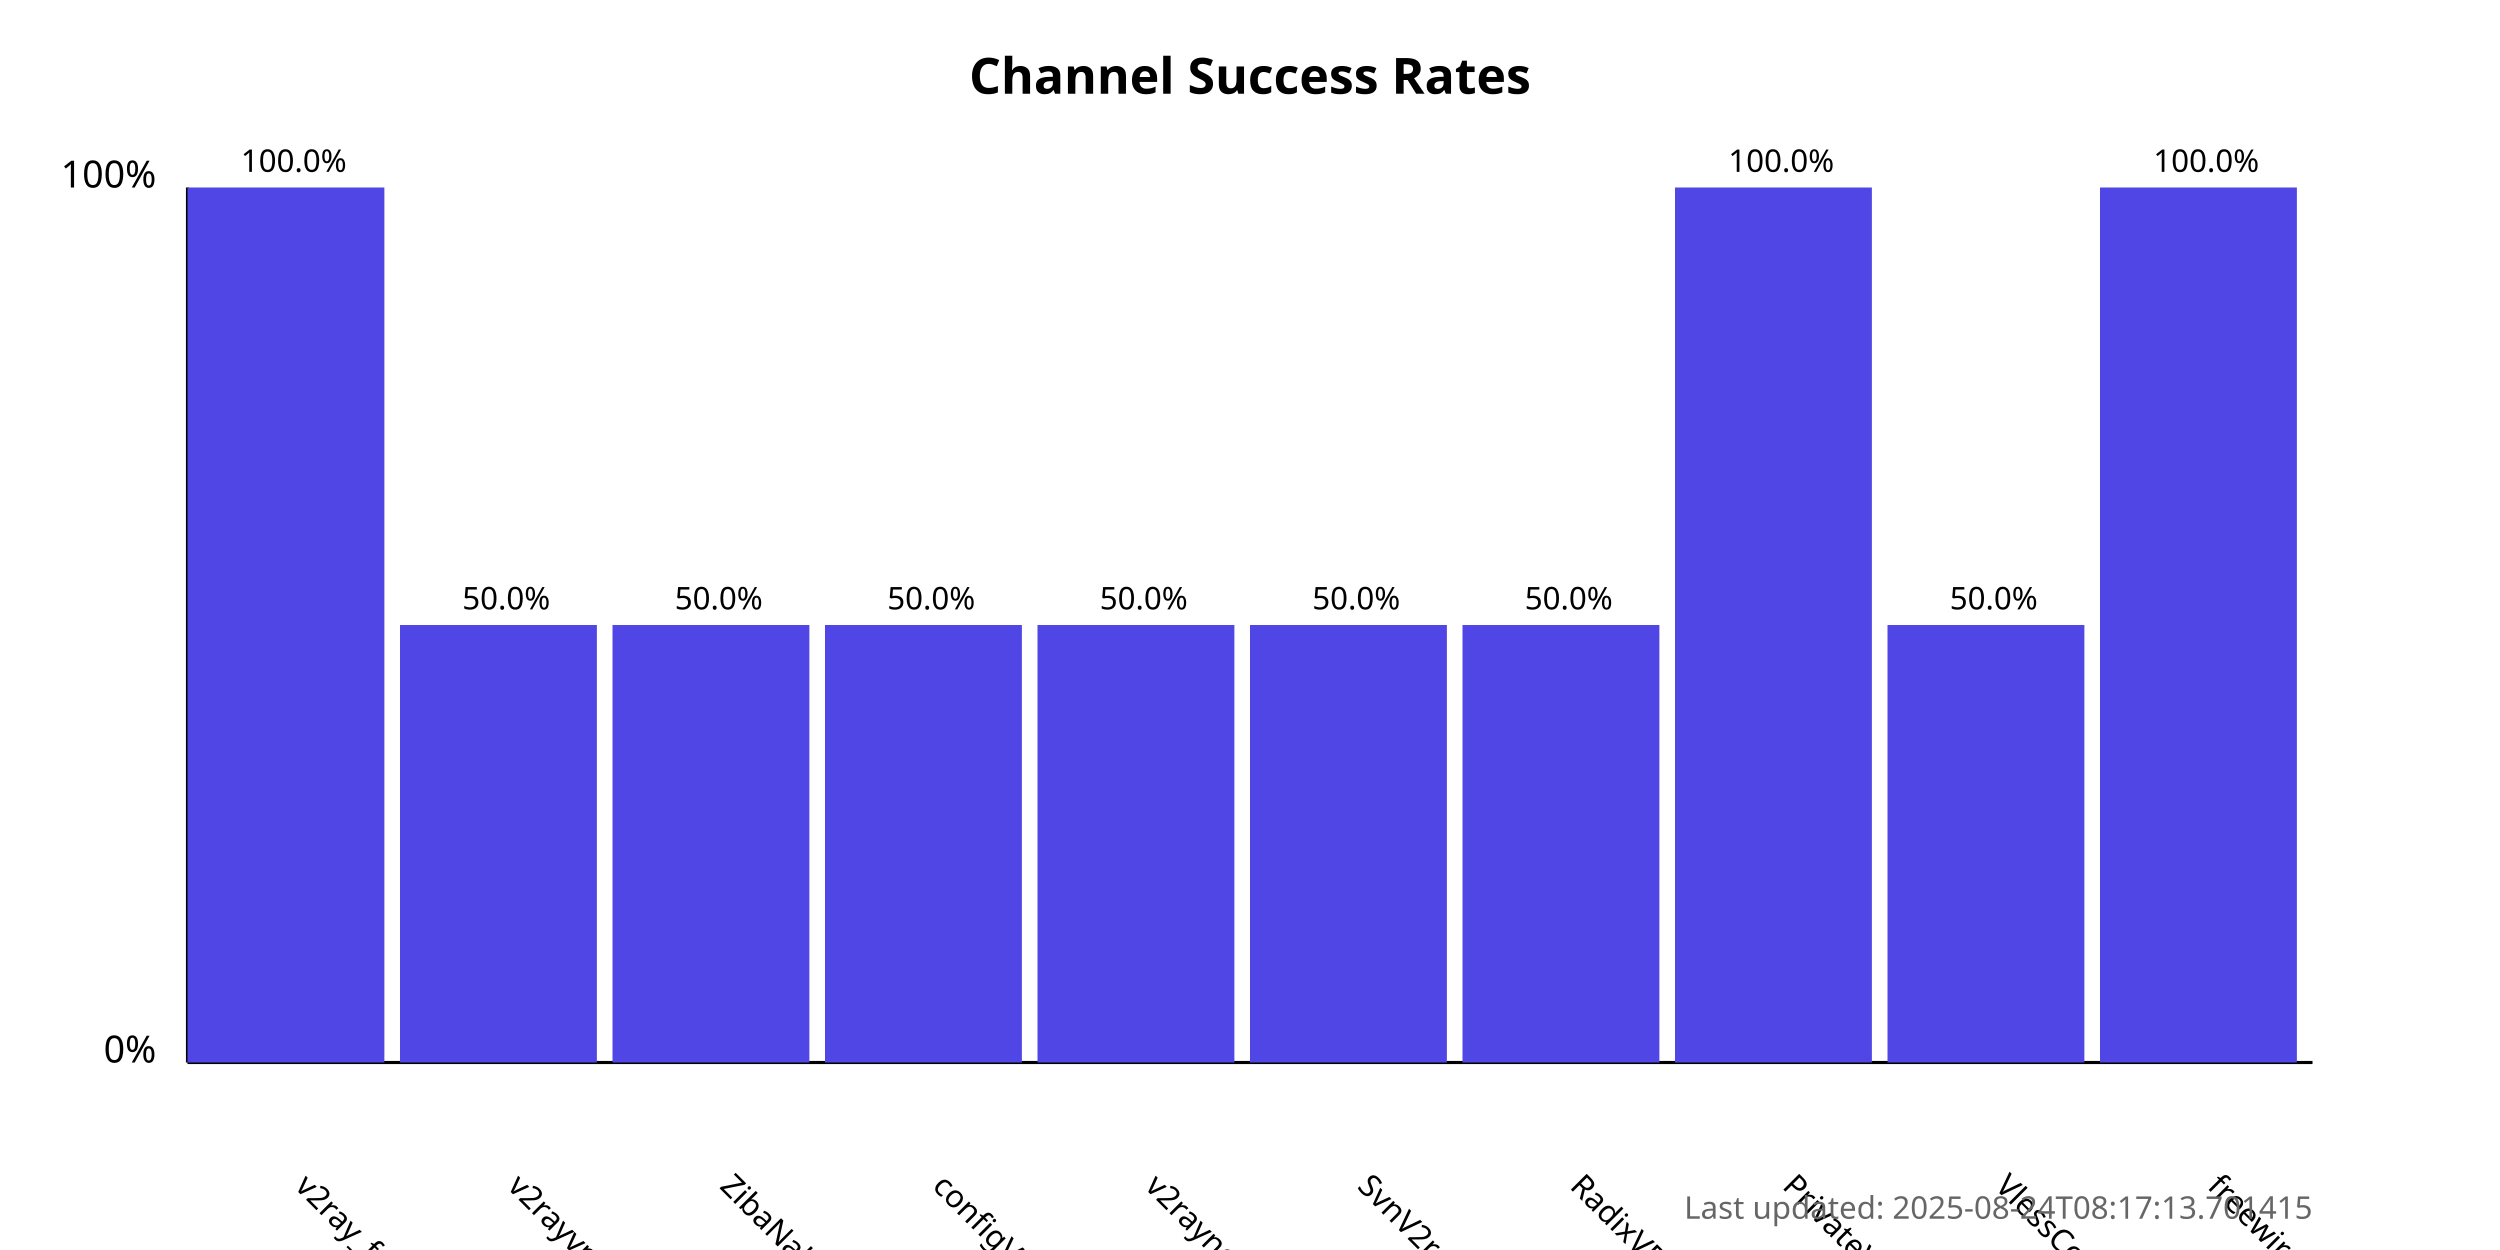
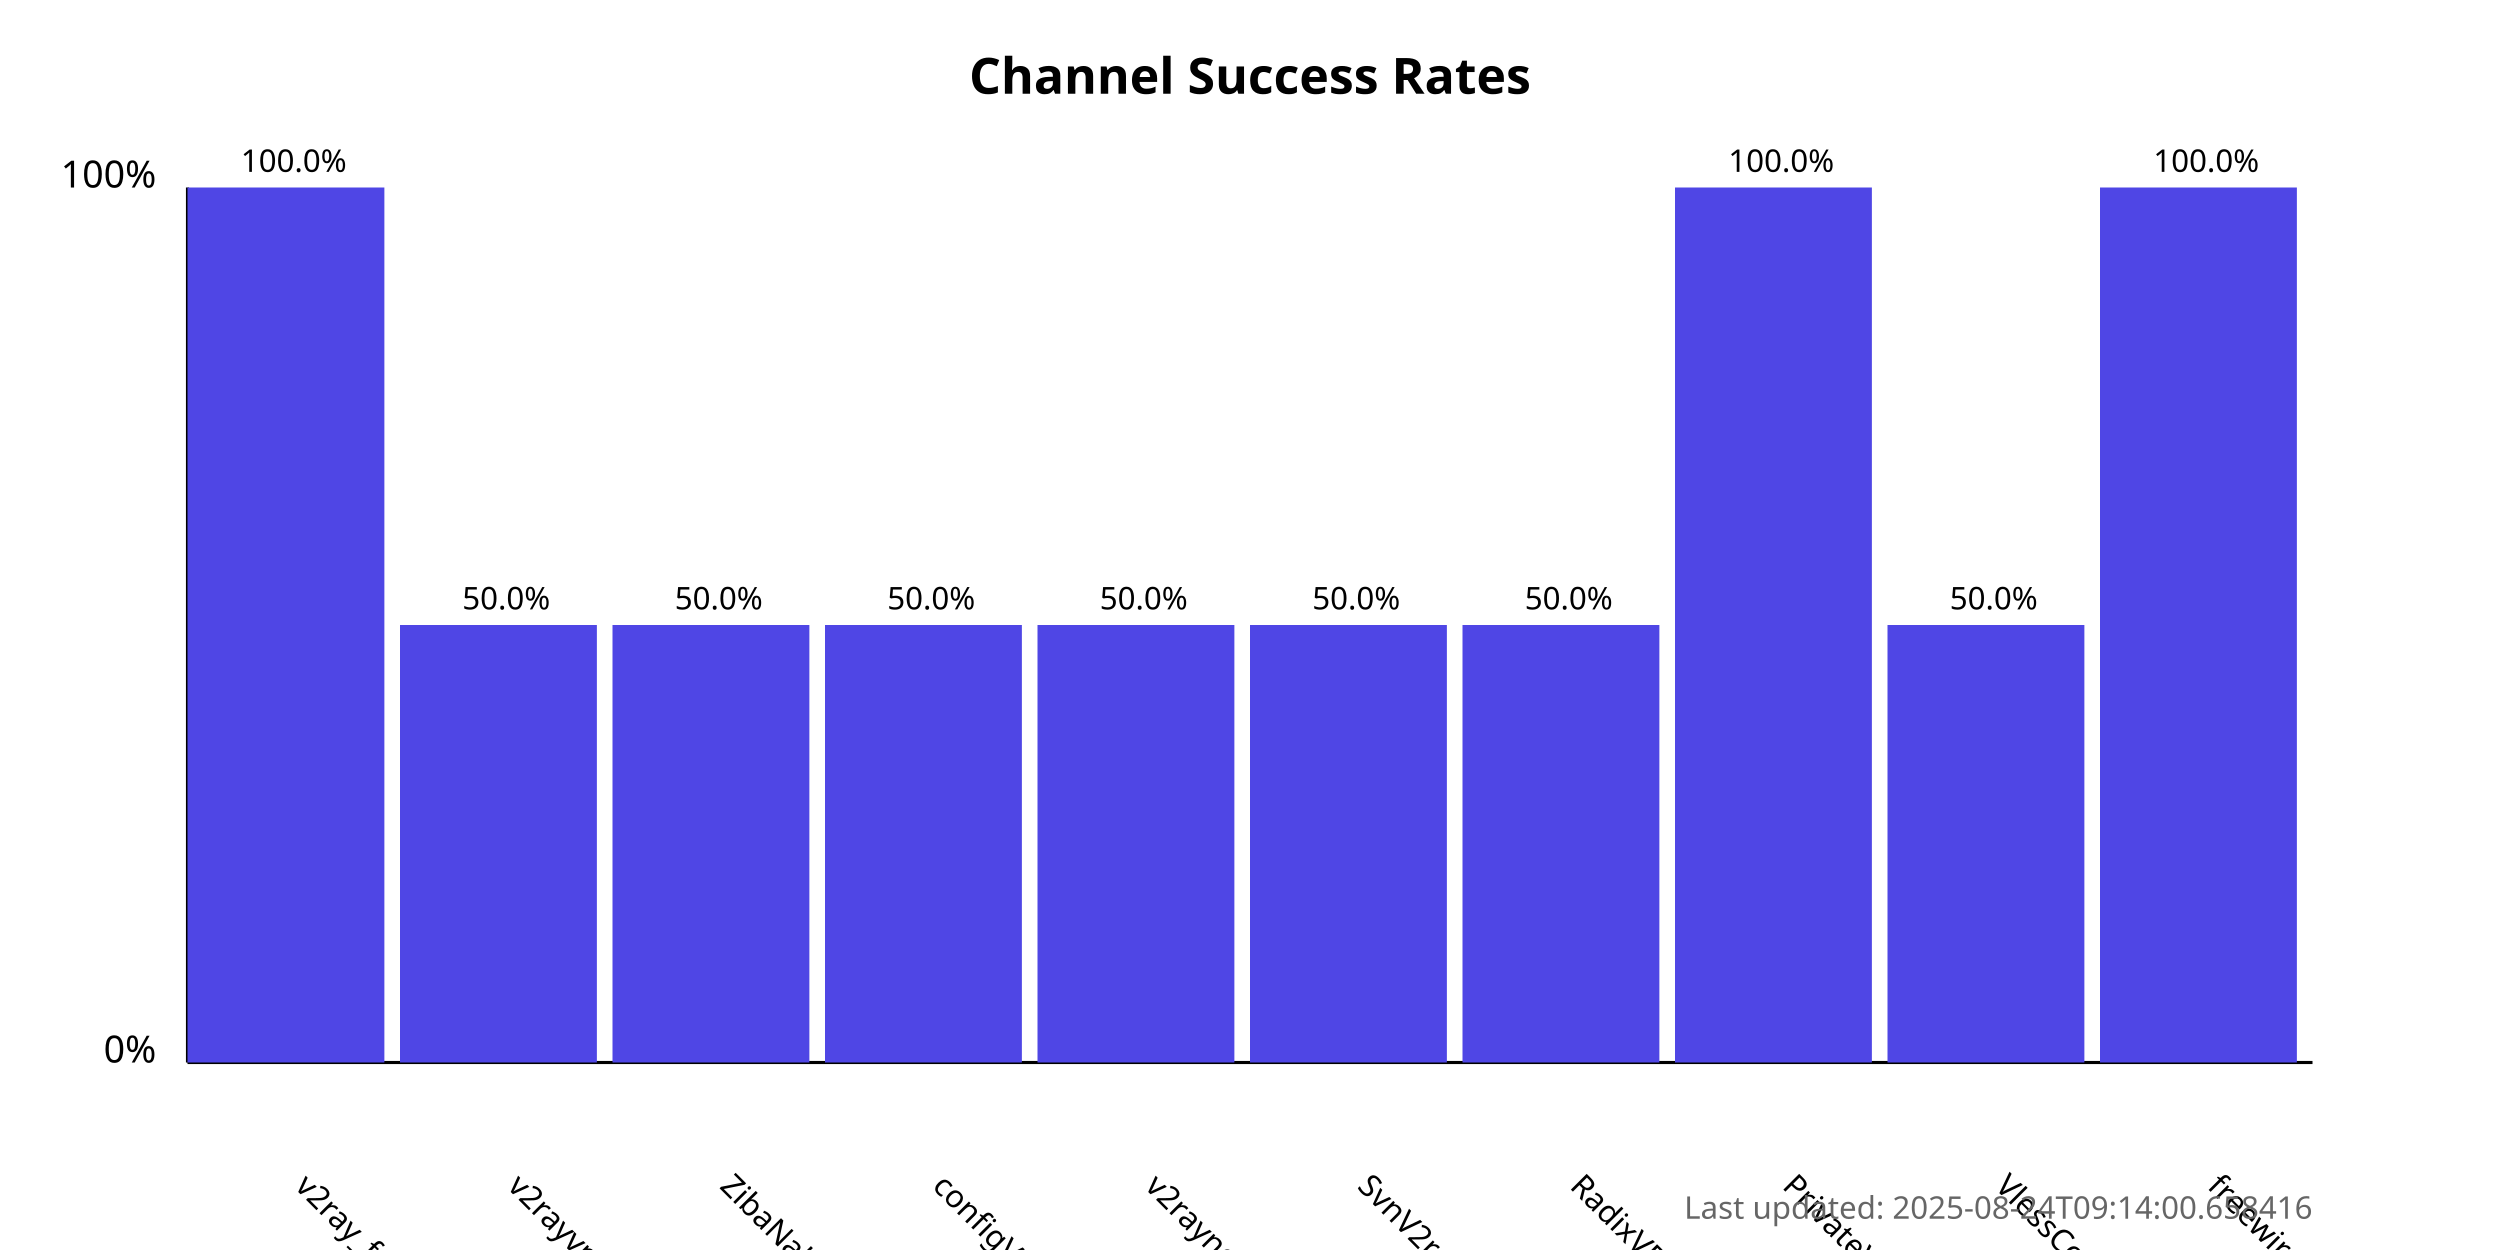
<svg xmlns="http://www.w3.org/2000/svg" width="800" height="400">
  <style>
            .chart-title { font: bold 16px sans-serif; }
            .axis-label { font: 12px sans-serif; }
            .tick-label { font: 10px sans-serif; }
            .bar { fill: #4f46e5; }
            .bar:hover { fill: #6366f1; }
            .timestamp { font: 10px sans-serif; fill: #666; }
        </style>
  <text x="400.0" y="30" text-anchor="middle" class="chart-title">
            Channel Success Rates
        </text>
  <line x1="60" y1="340" x2="60" y2="60" stroke="black" stroke-width="1" />
  <line x1="60" y1="340" x2="740" y2="340" stroke="black" stroke-width="1" />
  <text x="50" y="340" text-anchor="end" class="axis-label">0%</text>
  <text x="50" y="60" text-anchor="end" class="axis-label">100%</text>
  <g>
    <rect x="60" y="60.0" width="63.0" height="280.0" class="bar" />
    <text x="94.0" y="380" transform="rotate(45, 94.0, 380)" text-anchor="start" class="tick-label">
                v2ray_free_conf
            </text>
    <text x="94.0" y="55.0" text-anchor="middle" class="tick-label">
                100.0%
            </text>
  </g>
  <g>
    <rect x="128.0" y="200.0" width="63.0" height="140.0" class="bar" />
    <text x="162.0" y="380" transform="rotate(45, 162.0, 380)" text-anchor="start" class="tick-label">
                v2rayvpno
            </text>
    <text x="162.0" y="195.0" text-anchor="middle" class="tick-label">
                50.0%
            </text>
  </g>
  <g>
    <rect x="196.0" y="200.0" width="63.0" height="140.0" class="bar" />
    <text x="230.0" y="380" transform="rotate(45, 230.0, 380)" text-anchor="start" class="tick-label">
                ZibaNabz
            </text>
    <text x="230.0" y="195.0" text-anchor="middle" class="tick-label">
                50.0%
            </text>
  </g>
  <g>
    <rect x="264.0" y="200.0" width="63.0" height="140.0" class="bar" />
    <text x="298.0" y="380" transform="rotate(45, 298.0, 380)" text-anchor="start" class="tick-label">
                configV2rayForFree
            </text>
    <text x="298.0" y="195.0" text-anchor="middle" class="tick-label">
                50.0%
            </text>
  </g>
  <g>
    <rect x="332.0" y="200.0" width="63.0" height="140.0" class="bar" />
    <text x="366.0" y="380" transform="rotate(45, 366.0, 380)" text-anchor="start" class="tick-label">
                v2rayngvpn
            </text>
    <text x="366.0" y="195.0" text-anchor="middle" class="tick-label">
                50.0%
            </text>
  </g>
  <g>
    <rect x="400.0" y="200.0" width="63.0" height="140.0" class="bar" />
    <text x="434.0" y="380" transform="rotate(45, 434.0, 380)" text-anchor="start" class="tick-label">
                SvnV2ray
            </text>
    <text x="434.0" y="195.0" text-anchor="middle" class="tick-label">
                50.0%
            </text>
  </g>
  <g>
    <rect x="468.0" y="200.0" width="63.0" height="140.0" class="bar" />
    <text x="502.0" y="380" transform="rotate(45, 502.0, 380)" text-anchor="start" class="tick-label">
                RadixVPN
            </text>
    <text x="502.0" y="195.0" text-anchor="middle" class="tick-label">
                50.0%
            </text>
  </g>
  <g>
    <rect x="536.0" y="60.0" width="63.0" height="280.0" class="bar" />
    <text x="570.0" y="380" transform="rotate(45, 570.0, 380)" text-anchor="start" class="tick-label">
                PrivateVPNs
            </text>
    <text x="570.0" y="55.0" text-anchor="middle" class="tick-label">
                100.0%
            </text>
  </g>
  <g>
    <rect x="604.0" y="200.0" width="63.0" height="140.0" class="bar" />
    <text x="638.0" y="380" transform="rotate(45, 638.0, 380)" text-anchor="start" class="tick-label">
                VlessConfig
            </text>
    <text x="638.0" y="195.0" text-anchor="middle" class="tick-label">
                50.0%
            </text>
  </g>
  <g>
    <rect x="672.0" y="60.0" width="63.0" height="280.0" class="bar" />
    <text x="706.0" y="380" transform="rotate(45, 706.0, 380)" text-anchor="start" class="tick-label">
                freewireguard
            </text>
    <text x="706.0" y="55.0" text-anchor="middle" class="tick-label">
                100.0%
            </text>
  </g>
  <text x="740" y="390" text-anchor="end" class="timestamp">
-             Last updated: 2025-08-24T08:17:13.701415
+             Last updated: 2025-08-24T09:14:00.658416
        </text>
</svg>
